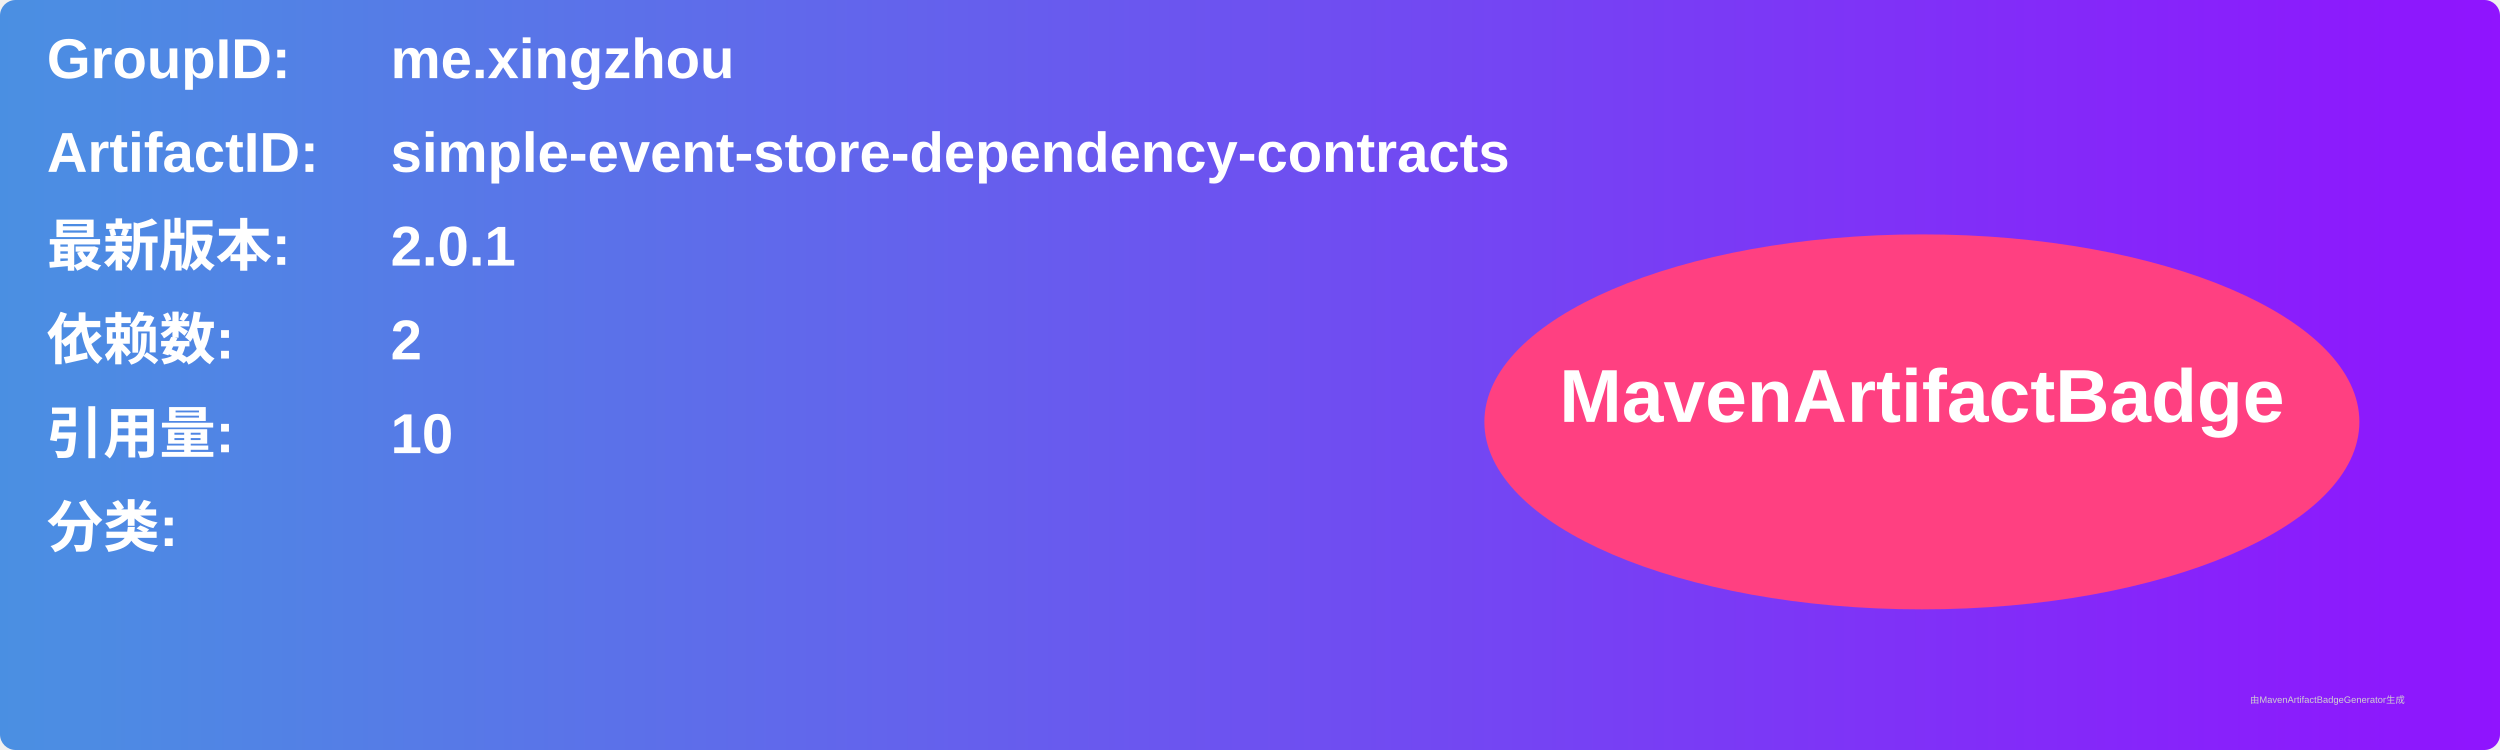
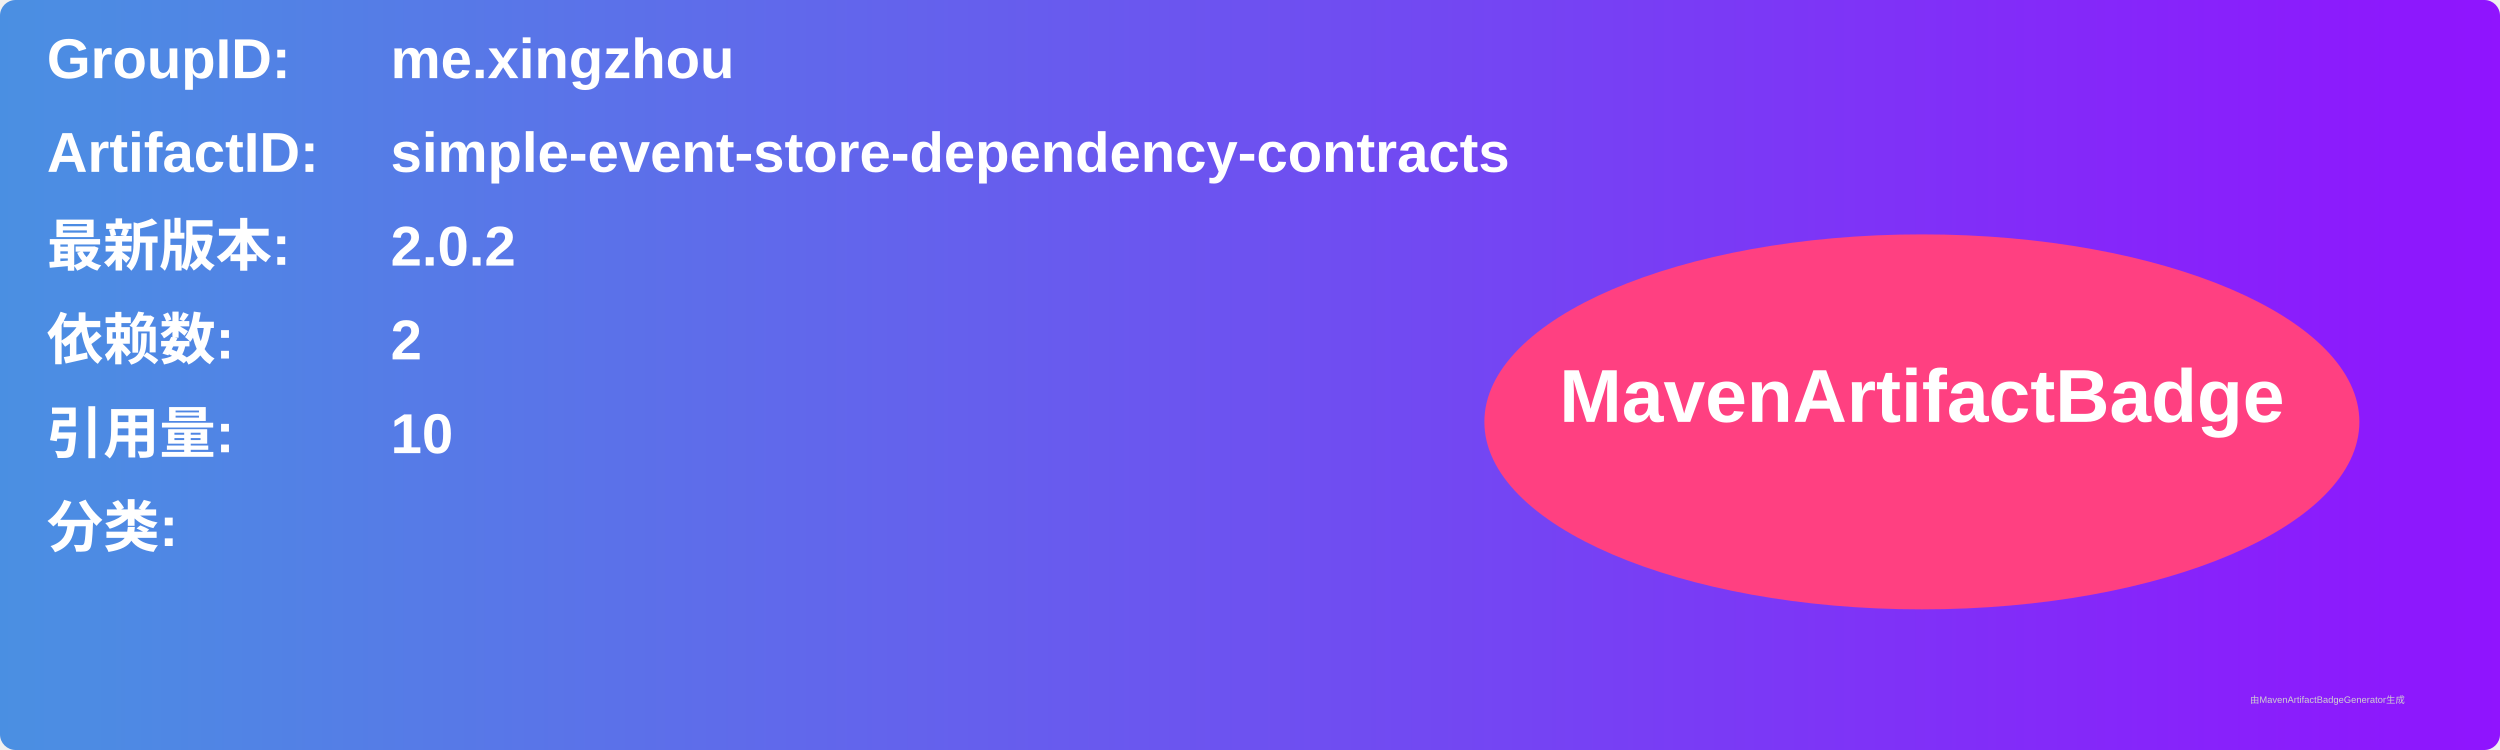
<svg xmlns="http://www.w3.org/2000/svg" width="800" height="240" viewBox="0 0 800 240">
  <linearGradient id="grad" x1="0%" y1="0%" x2="100%" y2="0%">
    <stop offset="0%" stop-color="#4a90e2" />
    <stop offset="100%" stop-color="#9013fe" />
  </linearGradient>
  <rect width="100%" height="100%" rx="5" ry="5" fill="url(#grad)" />
  <g transform="translate(15, 15)">
    <text x="0" y="10" font-family="Arial" font-size="18" fill="white" font-weight="bold" width="260">GroupID:</text>
    <text x="110" y="10" font-family="Arial" font-size="18" fill="white" font-weight="bold" width="460">me.xingzhou</text>
    <text x="0" y="40" font-family="Arial" font-size="18" fill="white" font-weight="bold" width="260">ArtifactID:</text>
    <text x="110" y="40" font-family="Arial" font-size="18" fill="white" font-weight="bold" width="460">simple-event-store-dependency-contracts</text>
    <text x="0" y="70" font-family="Arial" font-size="18" fill="white" font-weight="bold">最新版本:</text>
    <text x="110" y="70" font-family="Arial" font-size="18" fill="white" font-weight="bold">
-       <tspan font-weight="bold">2.0.1</tspan>
+       <tspan font-weight="bold">2.0.2</tspan>
    </text>
    <text x="0" y="100" font-family="Arial" font-size="18" fill="white" font-weight="bold">依赖数: </text>
    <text x="110" y="100" font-family="Arial" font-size="18" fill="white">
      <tspan font-weight="bold">2</tspan>
    </text>
    <text x="0" y="130" font-family="Arial" font-size="18" fill="white" font-weight="bold">引用量: </text>
    <text x="110" y="130" font-family="Arial" font-size="18" fill="white">
      <tspan font-weight="bold">10</tspan>
    </text>
    <text x="0" y="160" font-family="Arial" font-size="18" fill="white" font-weight="bold">分类:</text>
    <text x="10" y="190" font-family="Arial" font-size="10" fill="white">
      <tspan font-weight="bold" />
    </text>
    <ellipse cx="600" cy="120" rx="140" ry="60" fill="#ff4081" />
    <text x="600" y="120" text-anchor="middle" font-family="Arial" font-size="24" fill="white" font-weight="bold">MavenArtifactBadge</text>
  </g>
  <text x="720" y="225" font-family="Arial" font-size="3" fill="#d0d0d0">由MavenArtifactBadgeGenerator生成</text>
</svg>
